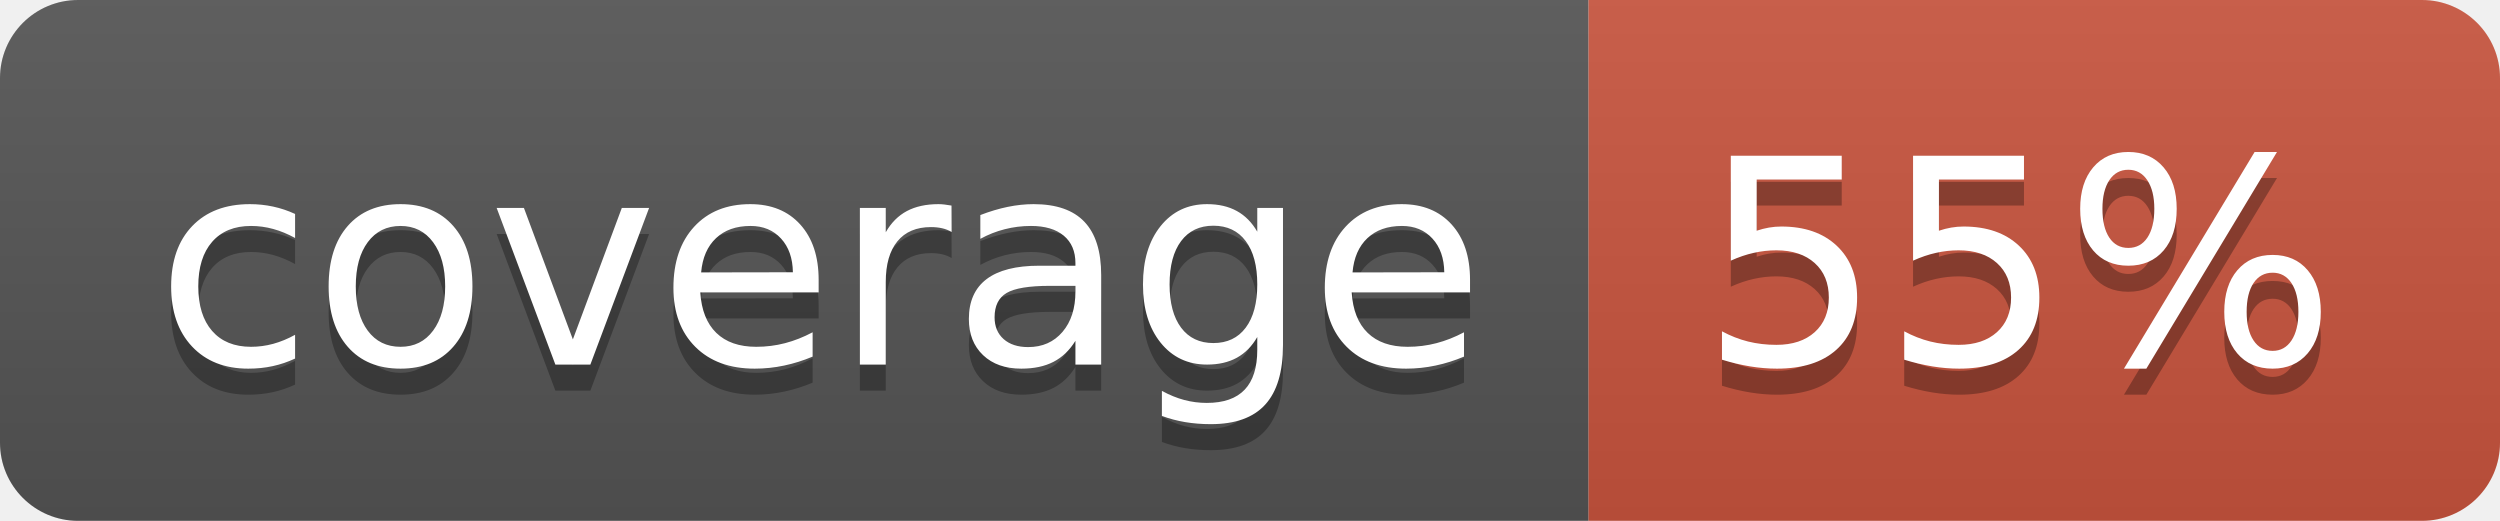
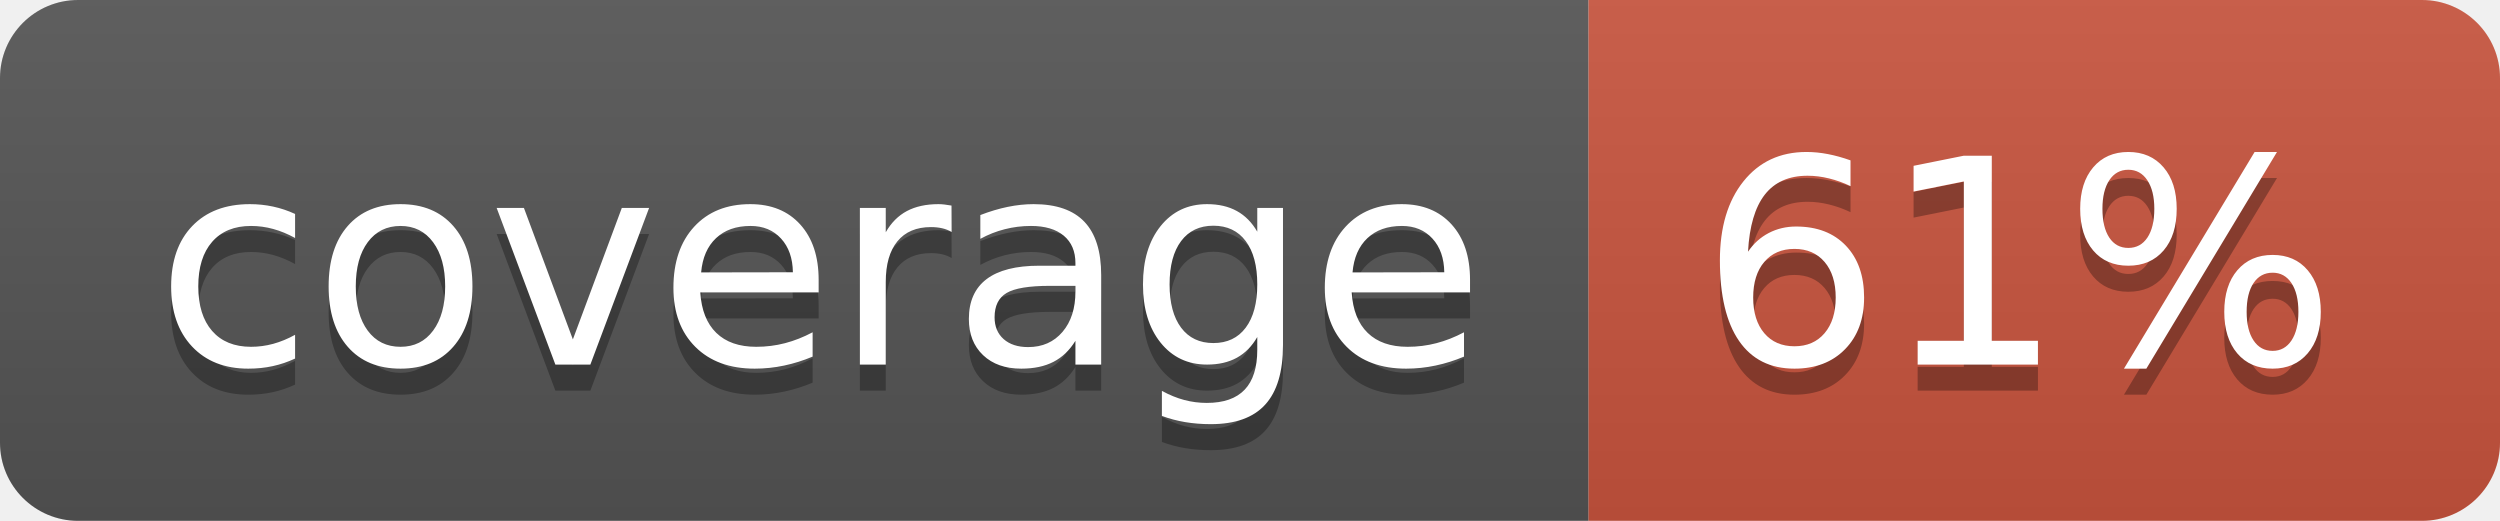
<svg xmlns="http://www.w3.org/2000/svg" width="96" height="20">
  <linearGradient id="b" x2="0" y2="100%">
    <stop offset="0" stop-color="#bbb" stop-opacity=".1" />
    <stop offset="1" stop-opacity=".1" />
  </linearGradient>
  <clipPath id="a">
    <rect width="96" height="20" rx="3" fill="#fff" />
  </clipPath>
  <g clip-path="url(#a)">
    <path fill="#555" d="M0 0h61v20H0z" />
    <path fill="#CA553E" d="M61 0h35v20H61z" />
    <path fill="url(#b)" d="M0 0h96v20H0z" />
  </g>
  <g fill="#fff" text-anchor="middle" font-family="DejaVu Sans,Verdana,Geneva,sans-serif" font-size="110">
    <text x="315" y="150" fill="#010101" fill-opacity=".3" transform="scale(.1)" textLength="510">coverage</text>
    <text x="315" y="140" transform="scale(.1)" textLength="510">coverage</text>
-     <text x="775" y="150" fill="#010101" fill-opacity=".3" transform="scale(.1)" textLength="250">55%</text>
-     <text x="775" y="140" transform="scale(.1)" textLength="250">55%</text>
+     <text x="775" y="150" fill="#010101" fill-opacity=".3" transform="scale(.1)" textLength="250">61%</text>
+     <text x="775" y="140" transform="scale(.1)" textLength="250">61%</text>
  </g>
</svg>
